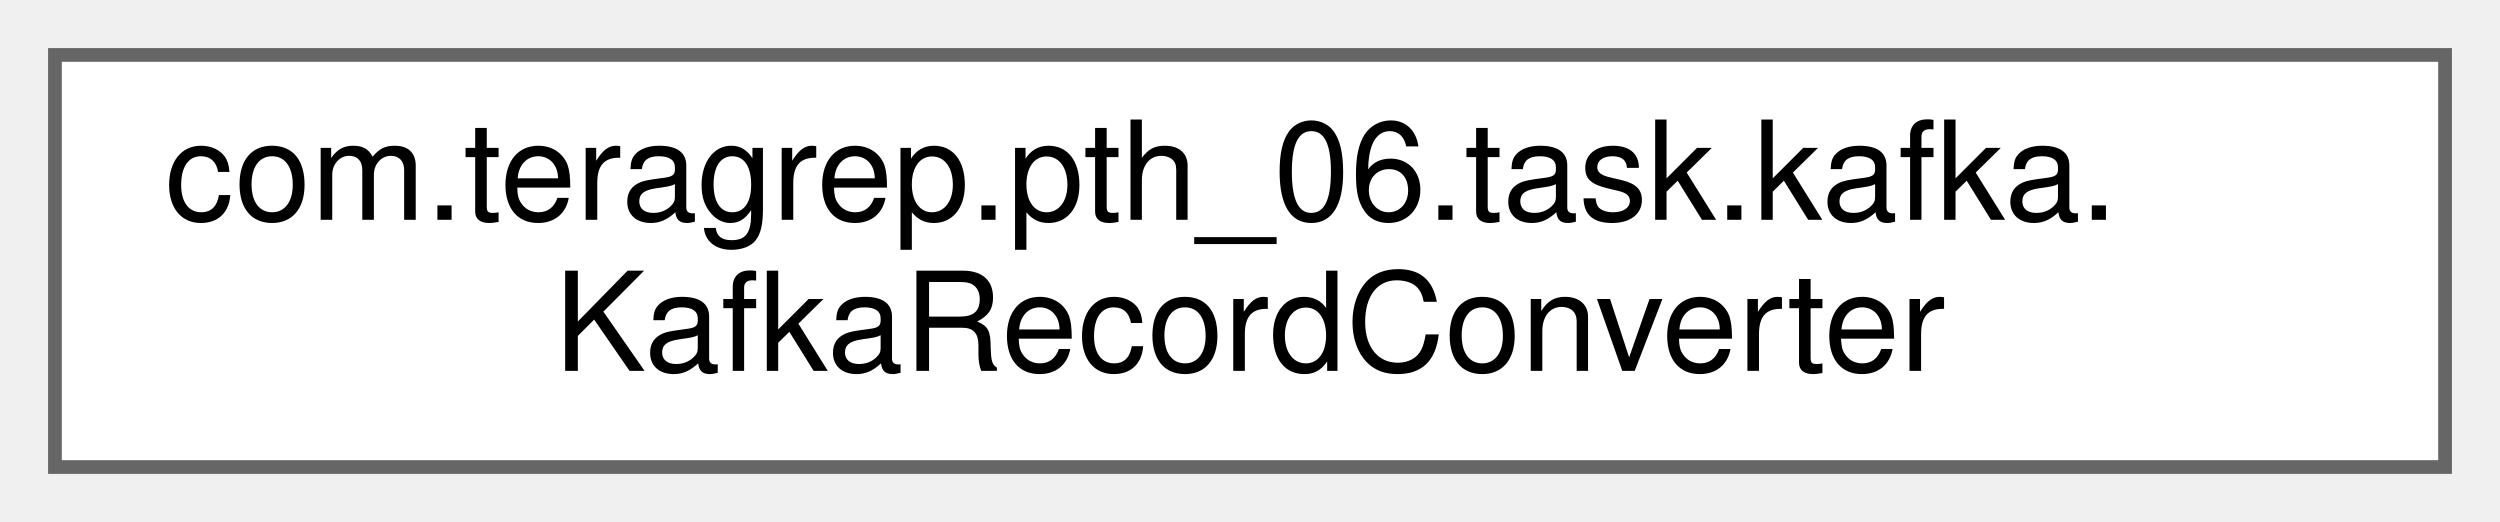
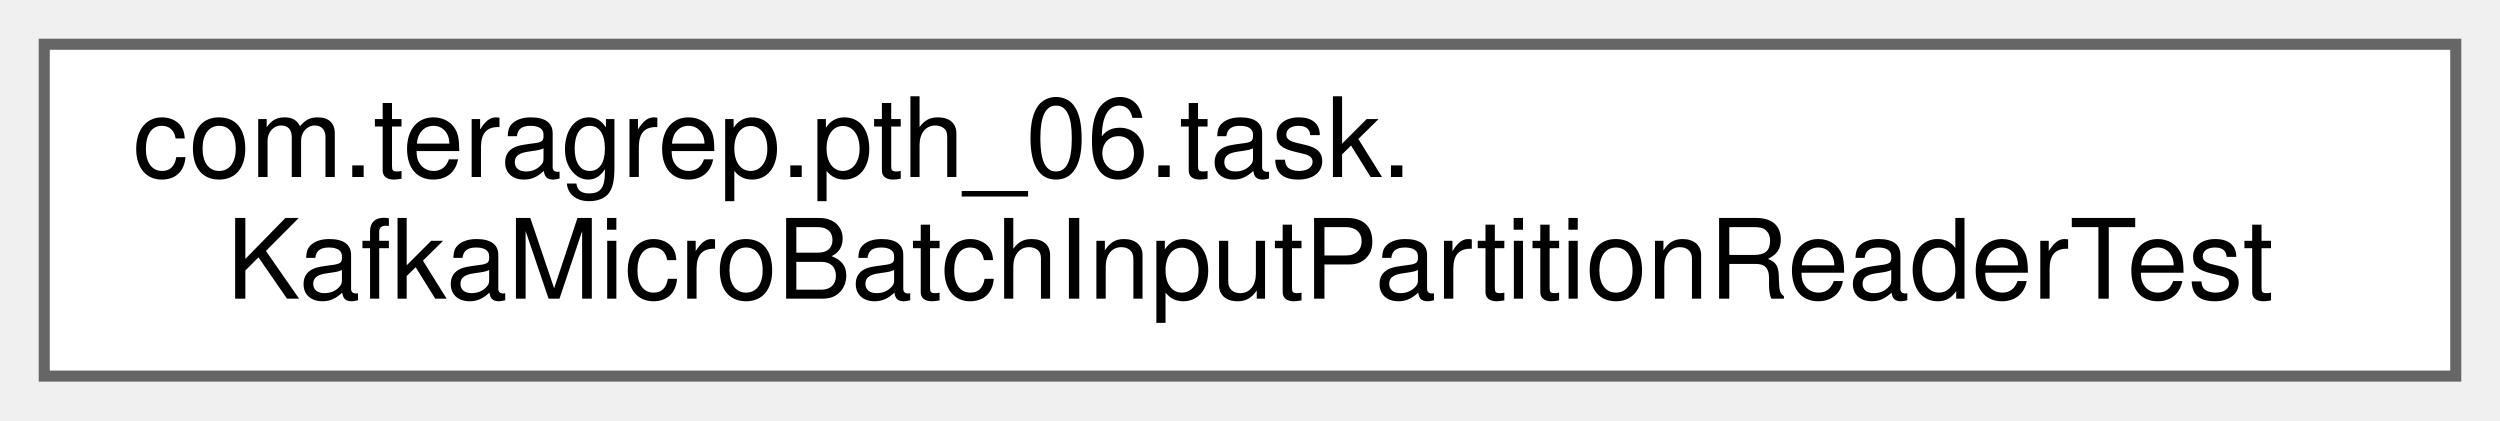
- <svg xmlns="http://www.w3.org/2000/svg" xmlns:xlink="http://www.w3.org/1999/xlink" width="182pt" height="38pt" viewBox="0.00 0.00 182.00 38.00">
+ <svg xmlns="http://www.w3.org/2000/svg" xmlns:xlink="http://www.w3.org/1999/xlink" width="226pt" height="38pt" viewBox="0.00 0.00 226.00 38.00">
  <g id="graph0" class="graph" transform="scale(1 1) rotate(0) translate(4 34)">
    <g id="Node000000" class="node">
      <g id="a_Node000000">
-         <a xlink:href="classcom_1_1teragrep_1_1pth__06_1_1task_1_1kafka_1_1KafkaRecordConverter.html" target="_top" xlink:title=" ">
-           <polygon fill="white" stroke="#666666" points="174,-30 0,-30 0,0 174,0 174,-30" />
-           <text text-anchor="start" x="8" y="-18" font-family="Helvetica,sans-Serif" font-size="10.00">com.teragrep.pth_06.task.kafka.</text>
-           <text text-anchor="middle" x="87" y="-7" font-family="Helvetica,sans-Serif" font-size="10.00">KafkaRecordConverter</text>
+         <a xlink:href="classcom_1_1teragrep_1_1pth__06_1_1task_1_1KafkaMicroBatchInputPartitionReaderTest.html" target="_top" xlink:title=" ">
+           <polygon fill="white" stroke="#666666" points="218,-30 0,-30 0,0 218,0 218,-30" />
+           <text text-anchor="start" x="8" y="-18" font-family="Helvetica,sans-Serif" font-size="10.00">com.teragrep.pth_06.task.</text>
+           <text text-anchor="middle" x="109" y="-7" font-family="Helvetica,sans-Serif" font-size="10.00">KafkaMicroBatchInputPartitionReaderTest</text>
        </a>
      </g>
    </g>
  </g>
</svg>
